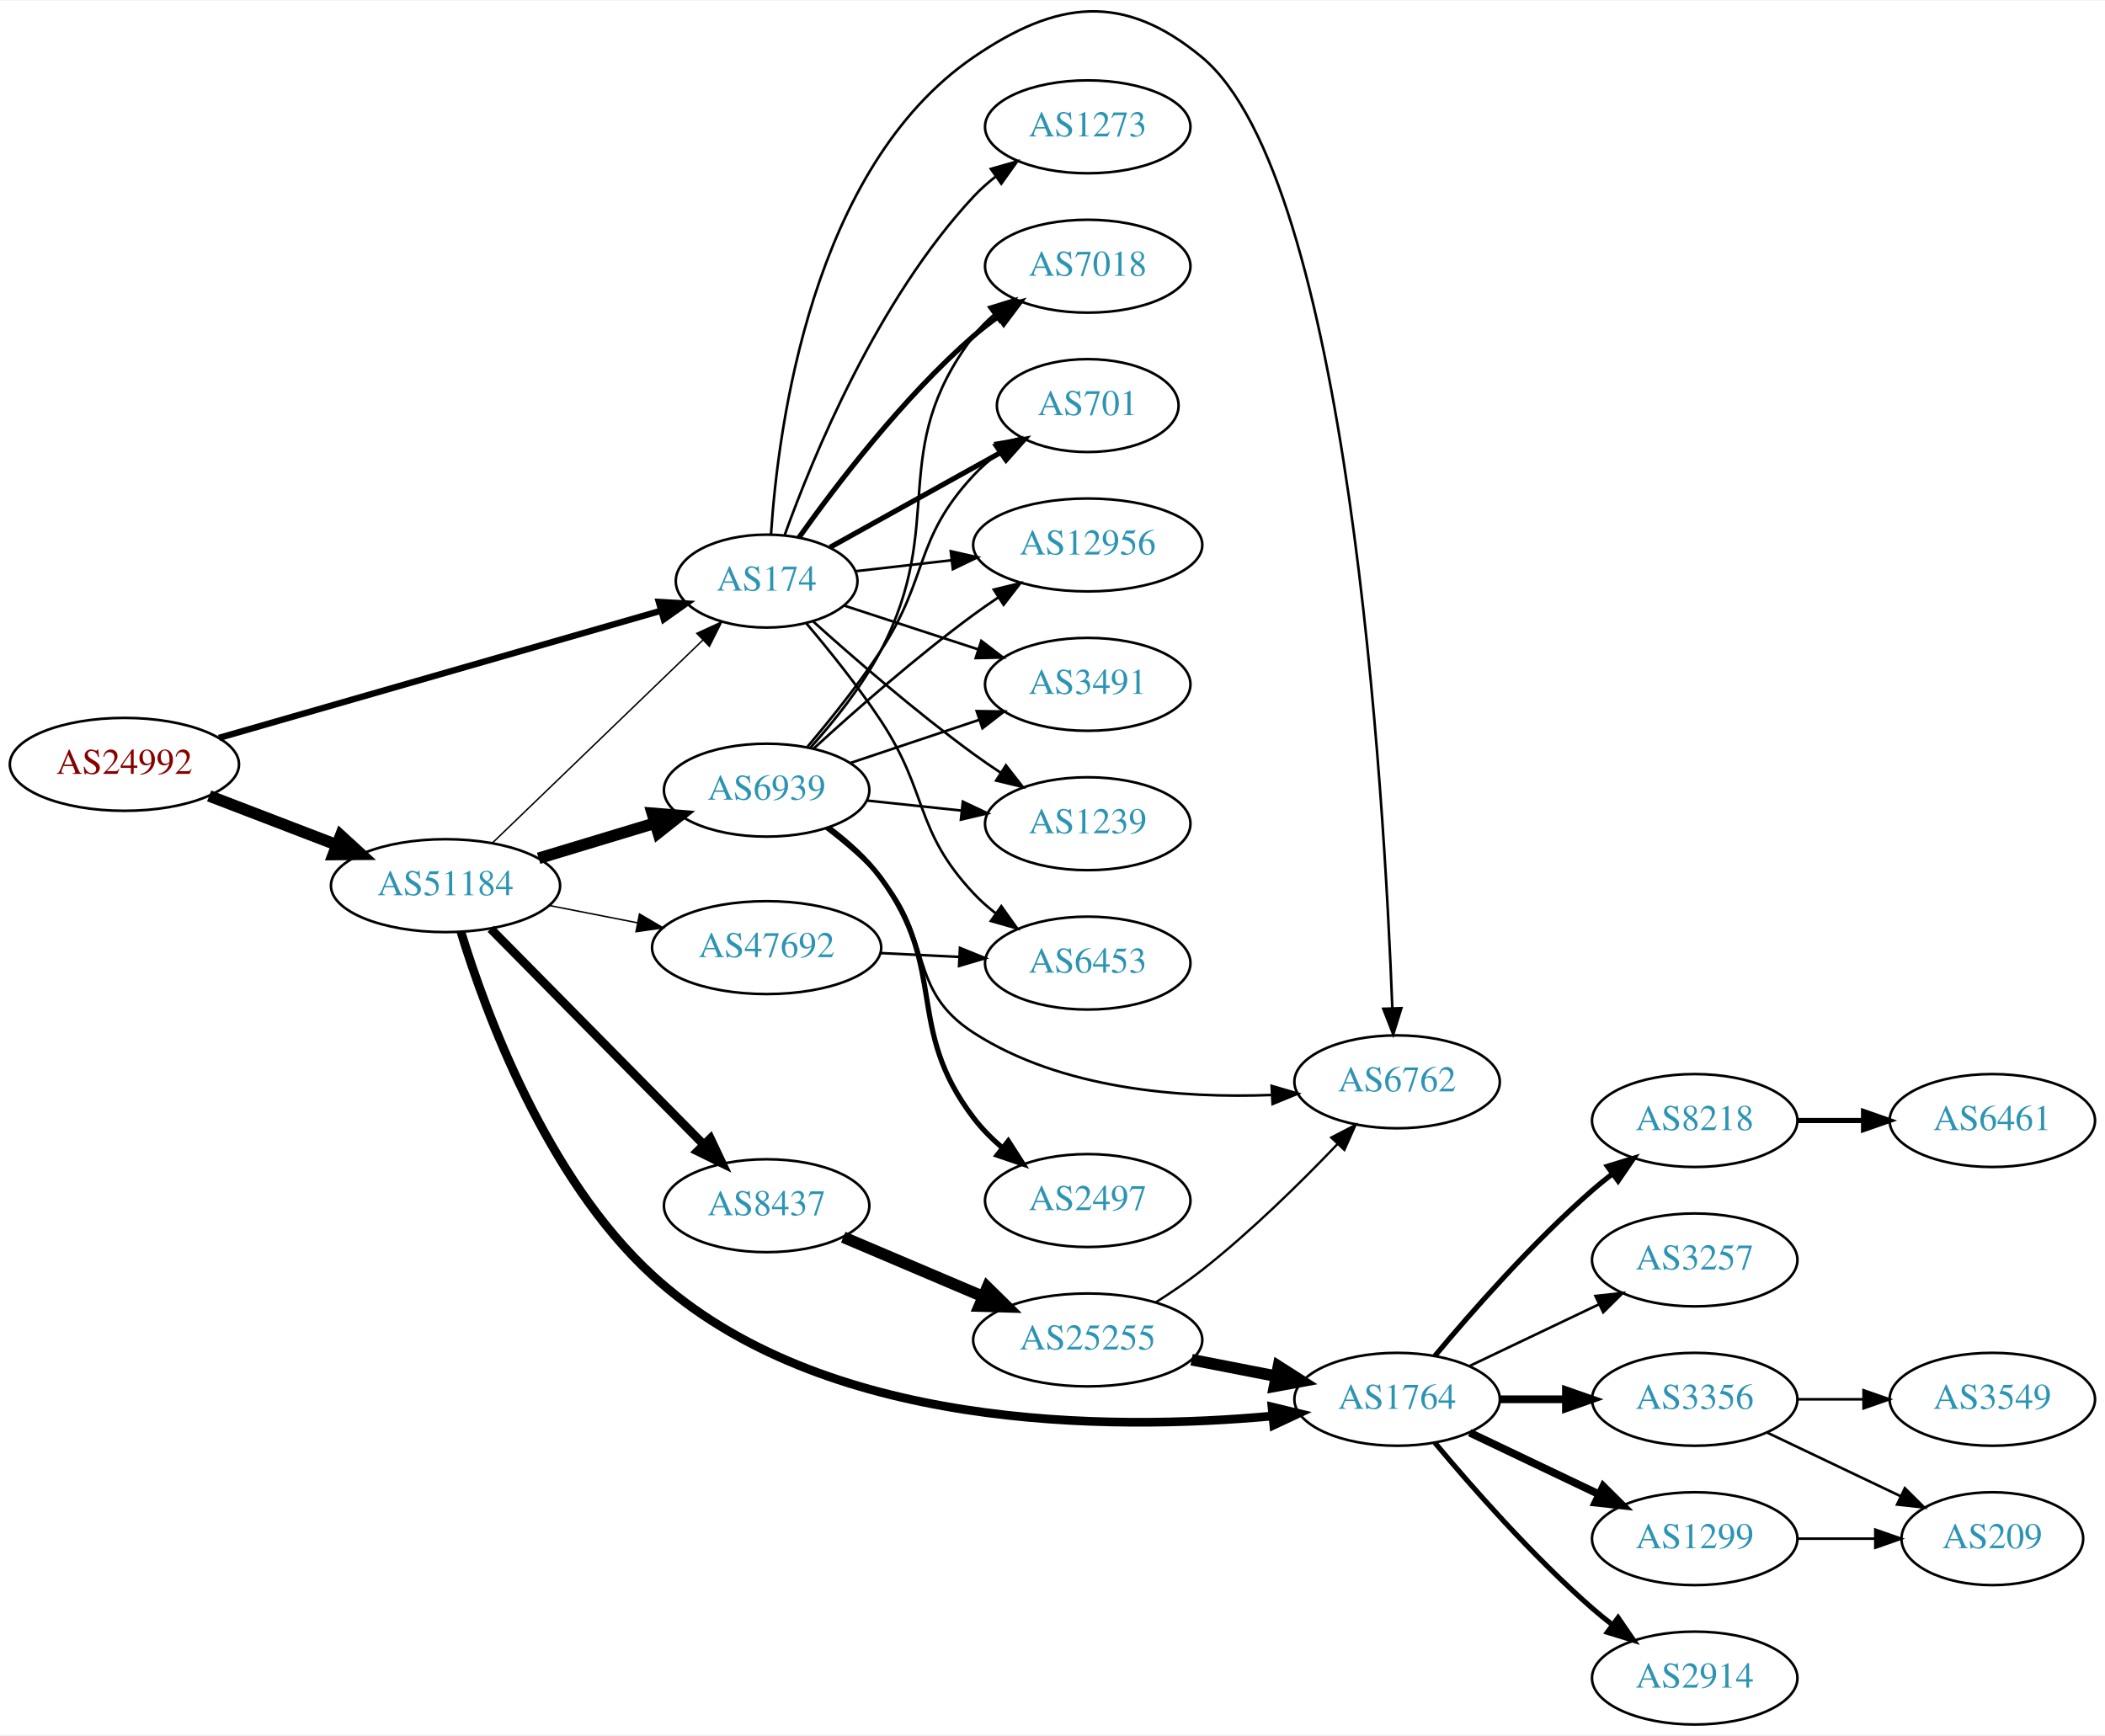
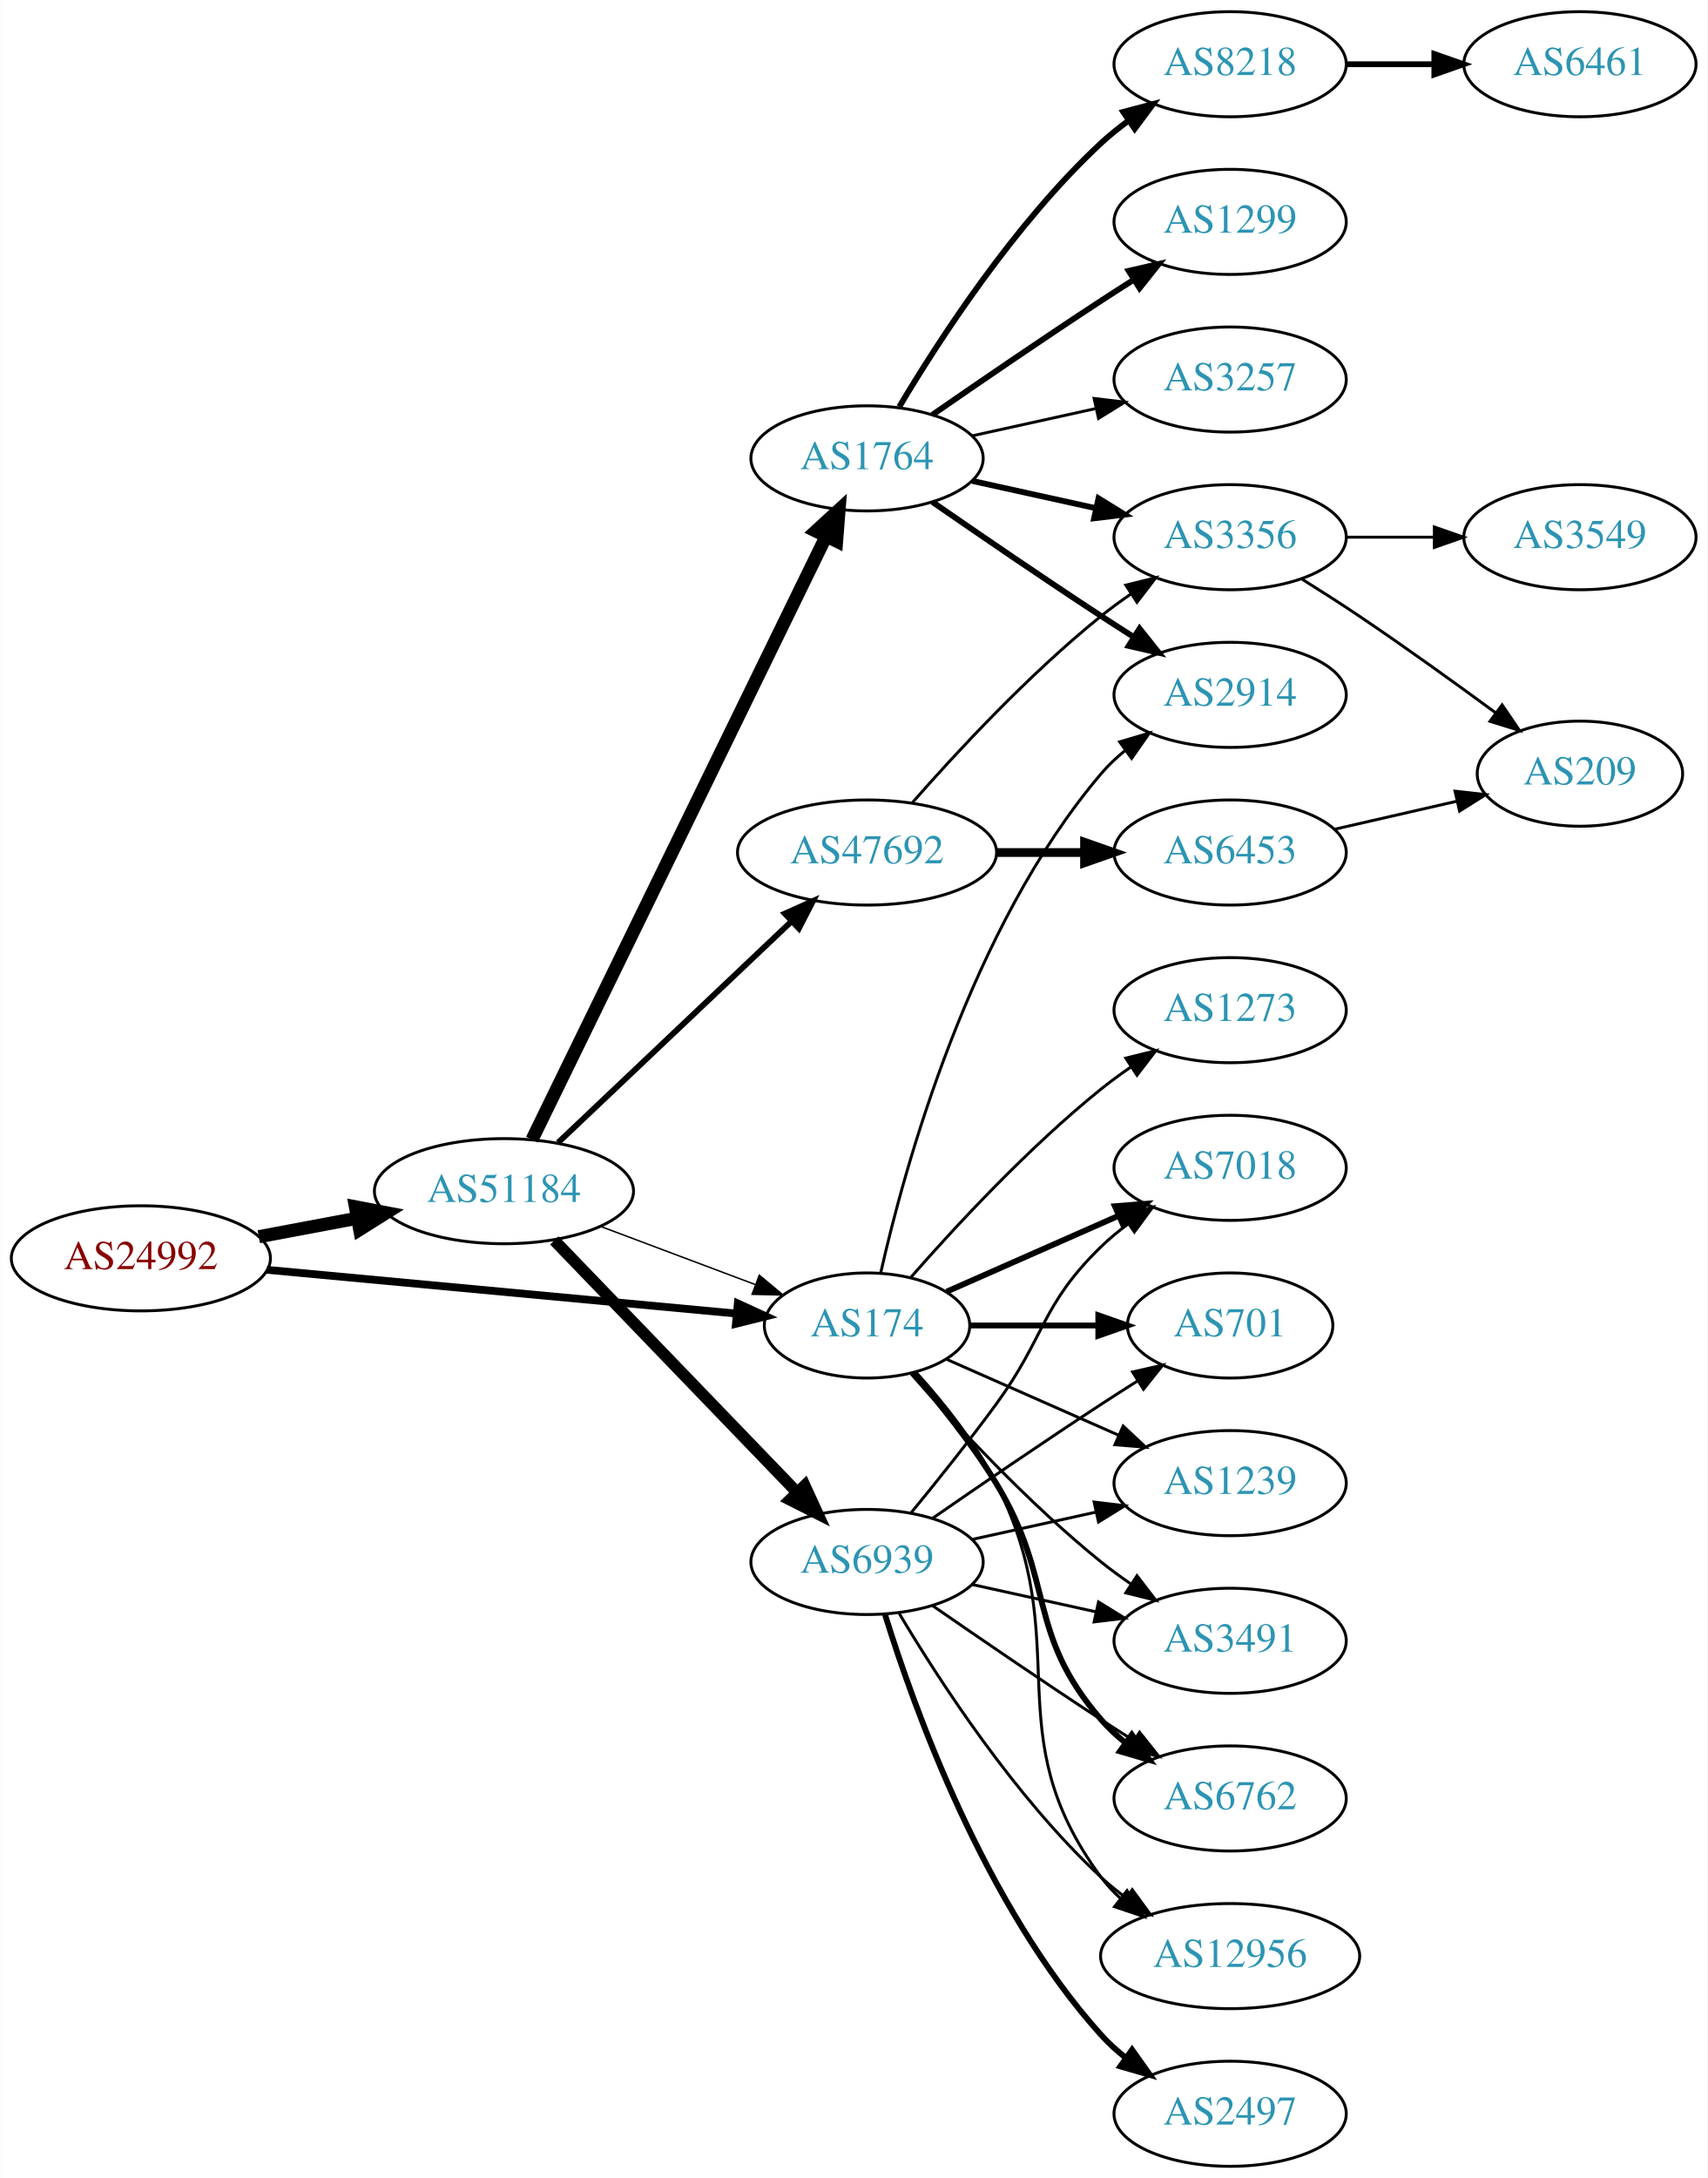
- <svg xmlns="http://www.w3.org/2000/svg" xmlns:xlink="http://www.w3.org/1999/xlink" width="815pt" height="672pt" viewBox="0.00 0.00 815.45 671.90">
-   <g id="graph0" class="graph" transform="scale(1 1) rotate(0) translate(4 667.899)">
-     <polygon fill="white" stroke="none" points="-4,4 -4,-667.899 811.448,-667.899 811.448,4 -4,4" />
+ <svg xmlns="http://www.w3.org/2000/svg" xmlns:xlink="http://www.w3.org/1999/xlink" width="585pt" height="746pt" viewBox="0.00 0.00 584.86 746.00">
+   <g id="graph0" class="graph" transform="scale(1 1) rotate(0) translate(4 742)">
+     <polygon fill="white" stroke="none" points="-4,4 -4,-742 580.862,-742 580.862,4 -4,4" />
    <g id="node1" class="node">
      <g id="a_node1">
        <a xlink:href="/asn/24992" xlink:title="AS24992 ~ DIC - Online Wolf &amp; Co. KG [AT]">
-           <ellipse fill="#ffffff" stroke="black" cx="44.196" cy="-372" rx="44.393" ry="18" />
-           <text text-anchor="middle" x="44.196" y="-368.3" font-family="Times,serif" font-size="14.00" fill="#880000">AS24992</text>
+           <ellipse fill="#ffffff" stroke="black" cx="44.196" cy="-311" rx="44.393" ry="18" />
+           <text text-anchor="middle" x="44.196" y="-307.3" font-family="Times,serif" font-size="14.00" fill="#880000">AS24992</text>
        </a>
      </g>
    </g>
    <g id="node2" class="node">
      <g id="a_node2">
        <a xlink:href="/asn/174" xlink:title="AS174 ~ Cogent Communications [US]">
-           <ellipse fill="#ffffff" stroke="black" cx="292.98" cy="-443" rx="35.194" ry="18" />
-           <text text-anchor="middle" x="292.98" y="-439.3" font-family="Times,serif" font-size="14.00" fill="#2c94b3">AS174</text>
+           <ellipse fill="#ffffff" stroke="black" cx="292.98" cy="-288" rx="35.194" ry="18" />
+           <text text-anchor="middle" x="292.98" y="-284.3" font-family="Times,serif" font-size="14.00" fill="#2c94b3">AS174</text>
        </a>
      </g>
    </g>
    <g id="edge1" class="edge">
-       <path fill="none" stroke="black" stroke-width="2.455" d="M80.817,-382.248C126.302,-395.334 204.778,-417.912 252.183,-431.55" />
-       <polygon fill="black" stroke="black" stroke-width="2.455" points="251.226,-434.917 261.804,-434.318 253.162,-428.19 251.226,-434.917" />
+       <path fill="none" stroke="black" stroke-width="2.659" d="M87.339,-307.072C132.168,-302.894 202.752,-296.316 248.197,-292.081" />
+       <polygon fill="black" stroke="black" stroke-width="2.659" points="248.703,-295.549 258.335,-291.136 248.053,-288.579 248.703,-295.549" />
    </g>
    <g id="node3" class="node">
      <g id="a_node3">
        <a xlink:href="/asn/51184" xlink:title="AS51184 ~ Fonira Telekom GmbH [AT]">
-           <ellipse fill="#ffffff" stroke="black" cx="168.588" cy="-325" rx="44.393" ry="18" />
-           <text text-anchor="middle" x="168.588" y="-321.3" font-family="Times,serif" font-size="14.00" fill="#2c94b3">AS51184</text>
+           <ellipse fill="#ffffff" stroke="black" cx="168.588" cy="-334" rx="44.393" ry="18" />
+           <text text-anchor="middle" x="168.588" y="-330.3" font-family="Times,serif" font-size="14.00" fill="#2c94b3">AS51184</text>
        </a>
      </g>
    </g>
    <g id="edge2" class="edge">
-       <path fill="none" stroke="black" stroke-width="4.5" d="M77.034,-359.774C92.049,-354.008 110.156,-347.055 126.219,-340.886" />
-       <polygon fill="black" stroke="black" stroke-width="4.5" points="127.986,-344.426 135.91,-337.165 125.163,-337.074 127.986,-344.426" />
+       <path fill="none" stroke="black" stroke-width="4.5" d="M84.595,-318.404C95.296,-320.415 107.019,-322.618 118.196,-324.718" />
+       <polygon fill="black" stroke="black" stroke-width="4.5" points="117.707,-328.633 128.263,-326.61 119.162,-320.893 117.707,-328.633" />
    </g>
    <g id="node4" class="node">
      <g id="a_node4">
-         <a xlink:href="/asn/701" xlink:title="AS701 ~ UUNET [US]">
-           <ellipse fill="#ffffff" stroke="black" cx="417.373" cy="-511" rx="35.194" ry="18" />
-           <text text-anchor="middle" x="417.373" y="-507.3" font-family="Times,serif" font-size="14.00" fill="#2c94b3">AS701</text>
+         <a xlink:href="/asn/6762" xlink:title="AS6762 ~ TELECOM ITALIA SPARKLE S.p.A. [IT]">
+           <ellipse fill="#ffffff" stroke="black" cx="417.373" cy="-126" rx="39.794" ry="18" />
+           <text text-anchor="middle" x="417.373" y="-122.3" font-family="Times,serif" font-size="14.00" fill="#2c94b3">AS6762</text>
        </a>
      </g>
    </g>
    <g id="edge3" class="edge">
-       <path fill="none" stroke="black" stroke-width="2" d="M317.579,-456.111C336.458,-466.6 363.132,-481.42 384.005,-493.017" />
-       <polygon fill="black" stroke="black" stroke-width="2" points="382.405,-496.132 392.847,-497.929 385.805,-490.013 382.405,-496.132" />
+       <path fill="none" stroke="black" stroke-width="2" d="M308.77,-271.795C317.714,-261.473 328.941,-247.539 337.176,-234 357.649,-200.342 347.342,-182.742 373.176,-153 375.641,-150.162 378.478,-147.523 381.496,-145.094" />
+       <polygon fill="black" stroke="black" stroke-width="2" points="383.682,-147.833 389.774,-139.164 379.606,-142.142 383.682,-147.833" />
    </g>
    <g id="node5" class="node">
      <g id="a_node5">
-         <a xlink:href="/asn/6762" xlink:title="AS6762 ~ TELECOM ITALIA SPARKLE S.p.A. [IT]">
-           <ellipse fill="#ffffff" stroke="black" cx="537.215" cy="-249" rx="39.794" ry="18" />
-           <text text-anchor="middle" x="537.215" y="-245.3" font-family="Times,serif" font-size="14.00" fill="#2c94b3">AS6762</text>
+         <a xlink:href="/asn/12956" xlink:title="AS12956 ~ TELXIUS [ES]">
+           <ellipse fill="#ffffff" stroke="black" cx="417.373" cy="-72" rx="44.393" ry="18" />
+           <text text-anchor="middle" x="417.373" y="-68.3" font-family="Times,serif" font-size="14.00" fill="#2c94b3">AS12956</text>
        </a>
      </g>
    </g>
    <g id="edge4" class="edge">
-       <path fill="none" stroke="black" d="M294.683,-461.144C297.378,-502.424 310.394,-603.102 373.176,-646 405.613,-668.163 431.332,-671.081 461.569,-646 518.393,-598.864 532.24,-360.722 535.365,-277.644" />
-       <polygon fill="black" stroke="black" points="538.871,-277.539 535.724,-267.423 531.875,-277.293 538.871,-277.539" />
+       <path fill="none" stroke="black" d="M309.959,-271.757C319.112,-261.639 330.141,-247.931 337.176,-234 365.169,-178.571 336.273,-148.941 373.176,-99 375.121,-96.368 377.406,-93.933 379.892,-91.693" />
+       <polygon fill="black" stroke="black" points="382.053,-94.446 387.815,-85.555 377.766,-88.913 382.053,-94.446" />
    </g>
    <g id="node6" class="node">
      <g id="a_node6">
-         <a xlink:href="/asn/1239" xlink:title="AS1239 ~ Sprint [US]">
-           <ellipse fill="#ffffff" stroke="black" cx="417.373" cy="-349" rx="39.794" ry="18" />
-           <text text-anchor="middle" x="417.373" y="-345.3" font-family="Times,serif" font-size="14.00" fill="#2c94b3">AS1239</text>
+         <a xlink:href="/asn/7018" xlink:title="AS7018 ~ AT&amp;T Services, Inc. [US]">
+           <ellipse fill="#ffffff" stroke="black" cx="417.373" cy="-342" rx="39.794" ry="18" />
+           <text text-anchor="middle" x="417.373" y="-338.3" font-family="Times,serif" font-size="14.00" fill="#2c94b3">AS7018</text>
        </a>
      </g>
    </g>
    <g id="edge5" class="edge">
-       <path fill="none" stroke="black" d="M311.009,-427.353C326.664,-413.274 350.773,-392.349 373.176,-376 376.552,-373.537 380.153,-371.063 383.781,-368.667" />
-       <polygon fill="black" stroke="black" points="385.681,-371.606 392.203,-363.256 381.898,-365.716 385.681,-371.606" />
+       <path fill="none" stroke="black" stroke-width="2" d="M320.237,-299.584C337.422,-307.167 360.135,-317.188 379.17,-325.586" />
+       <polygon fill="black" stroke="black" stroke-width="2" points="377.896,-328.849 388.458,-329.684 380.721,-322.445 377.896,-328.849" />
    </g>
    <g id="node7" class="node">
      <g id="a_node7">
-         <a xlink:href="/asn/7018" xlink:title="AS7018 ~ AT&amp;T Services, Inc. [US]">
-           <ellipse fill="#ffffff" stroke="black" cx="417.373" cy="-565" rx="39.794" ry="18" />
-           <text text-anchor="middle" x="417.373" y="-561.3" font-family="Times,serif" font-size="14.00" fill="#2c94b3">AS7018</text>
+         <a xlink:href="/asn/701" xlink:title="AS701 ~ UUNET [US]">
+           <ellipse fill="#ffffff" stroke="black" cx="417.373" cy="-288" rx="35.194" ry="18" />
+           <text text-anchor="middle" x="417.373" y="-284.3" font-family="Times,serif" font-size="14.00" fill="#2c94b3">AS701</text>
        </a>
      </g>
    </g>
    <g id="edge6" class="edge">
-       <path fill="none" stroke="black" stroke-width="2" d="M305.475,-459.837C319.77,-479.986 345.667,-514.006 373.176,-538 376.165,-540.607 379.432,-543.129 382.789,-545.516" />
-       <polygon fill="black" stroke="black" stroke-width="2" points="380.948,-548.496 391.207,-551.142 384.838,-542.676 380.948,-548.496" />
+       <path fill="none" stroke="black" stroke-width="2" d="M328.399,-288C341.94,-288 357.66,-288 372.034,-288" />
+       <polygon fill="black" stroke="black" stroke-width="2" points="372.212,-291.5 382.212,-288 372.212,-284.5 372.212,-291.5" />
    </g>
    <g id="node8" class="node">
      <g id="a_node8">
-         <a xlink:href="/asn/12956" xlink:title="AS12956 ~ TELXIUS [ES]">
-           <ellipse fill="#ffffff" stroke="black" cx="417.373" cy="-457" rx="44.393" ry="18" />
-           <text text-anchor="middle" x="417.373" y="-453.3" font-family="Times,serif" font-size="14.00" fill="#2c94b3">AS12956</text>
+         <a xlink:href="/asn/1239" xlink:title="AS1239 ~ Sprint [US]">
+           <ellipse fill="#ffffff" stroke="black" cx="417.373" cy="-234" rx="39.794" ry="18" />
+           <text text-anchor="middle" x="417.373" y="-230.3" font-family="Times,serif" font-size="14.00" fill="#2c94b3">AS1239</text>
        </a>
      </g>
    </g>
    <g id="edge7" class="edge">
-       <path fill="none" stroke="black" d="M327.425,-446.826C338.929,-448.142 352.094,-449.647 364.705,-451.09" />
-       <polygon fill="black" stroke="black" points="364.326,-454.569 374.659,-452.228 365.121,-447.615 364.326,-454.569" />
+       <path fill="none" stroke="black" d="M320.237,-276.416C337.422,-268.833 360.135,-258.812 379.17,-250.414" />
+       <polygon fill="black" stroke="black" points="380.721,-253.555 388.458,-246.316 377.896,-247.151 380.721,-253.555" />
    </g>
    <g id="node9" class="node">
      <g id="a_node9">
-         <a xlink:href="/asn/3491" xlink:title="AS3491 ~ PCCW Global, Inc. [US]">
-           <ellipse fill="#ffffff" stroke="black" cx="417.373" cy="-403" rx="39.794" ry="18" />
-           <text text-anchor="middle" x="417.373" y="-399.3" font-family="Times,serif" font-size="14.00" fill="#2c94b3">AS3491</text>
+         <a xlink:href="/asn/2914" xlink:title="AS2914 ~ NTT America, Inc. [US]">
+           <ellipse fill="#ffffff" stroke="black" cx="417.373" cy="-504" rx="39.794" ry="18" />
+           <text text-anchor="middle" x="417.373" y="-500.3" font-family="Times,serif" font-size="14.00" fill="#2c94b3">AS2914</text>
        </a>
      </g>
    </g>
    <g id="edge8" class="edge">
-       <path fill="none" stroke="black" d="M322.986,-433.521C338.468,-428.461 357.793,-422.145 374.84,-416.574" />
-       <polygon fill="black" stroke="black" points="376.149,-419.828 384.567,-413.395 373.975,-413.174 376.149,-419.828" />
+       <path fill="none" stroke="black" d="M297.674,-306.075C305.814,-342.148 328.247,-424.14 373.176,-477 375.611,-479.864 378.427,-482.521 381.432,-484.961" />
+       <polygon fill="black" stroke="black" points="379.531,-487.905 389.692,-490.906 383.62,-482.224 379.531,-487.905" />
    </g>
    <g id="node10" class="node">
      <g id="a_node10">
-         <a xlink:href="/asn/1273" xlink:title="AS1273 ~ Vodafone Group PLC [EU]">
-           <ellipse fill="#ffffff" stroke="black" cx="417.373" cy="-619" rx="39.794" ry="18" />
-           <text text-anchor="middle" x="417.373" y="-615.3" font-family="Times,serif" font-size="14.00" fill="#2c94b3">AS1273</text>
+         <a xlink:href="/asn/3491" xlink:title="AS3491 ~ PCCW Global, Inc. [US]">
+           <ellipse fill="#ffffff" stroke="black" cx="417.373" cy="-180" rx="39.794" ry="18" />
+           <text text-anchor="middle" x="417.373" y="-176.3" font-family="Times,serif" font-size="14.00" fill="#2c94b3">AS3491</text>
        </a>
      </g>
    </g>
    <g id="edge9" class="edge">
-       <path fill="none" stroke="black" d="M299.998,-460.905C310.782,-490.896 335.821,-551.93 373.176,-592 375.739,-594.749 378.642,-597.33 381.701,-599.722" />
-       <polygon fill="black" stroke="black" points="379.847,-602.697 390.036,-605.6 383.881,-596.977 379.847,-602.697" />
+       <path fill="none" stroke="black" d="M307.854,-271.655C322.924,-254.441 348.202,-227.099 373.176,-207 376.432,-204.38 379.957,-201.808 383.542,-199.354" />
+       <polygon fill="black" stroke="black" points="385.46,-202.281 391.914,-193.879 381.629,-196.423 385.46,-202.281" />
    </g>
    <g id="node11" class="node">
      <g id="a_node11">
-         <a xlink:href="/asn/6453" xlink:title="AS6453 ~ TATA COMMUNICATIONS (AMERICA) INC [US]">
-           <ellipse fill="#ffffff" stroke="black" cx="417.373" cy="-295" rx="39.794" ry="18" />
-           <text text-anchor="middle" x="417.373" y="-291.3" font-family="Times,serif" font-size="14.00" fill="#2c94b3">AS6453</text>
+         <a xlink:href="/asn/1273" xlink:title="AS1273 ~ Vodafone Group PLC [EU]">
+           <ellipse fill="#ffffff" stroke="black" cx="417.373" cy="-396" rx="39.794" ry="18" />
+           <text text-anchor="middle" x="417.373" y="-392.3" font-family="Times,serif" font-size="14.00" fill="#2c94b3">AS1273</text>
        </a>
      </g>
    </g>
    <g id="edge10" class="edge">
-       <path fill="none" stroke="black" d="M308.418,-426.571C317.229,-416.166 328.441,-402.222 337.176,-389 355.811,-360.796 350.07,-346.674 373.176,-322 375.746,-319.257 378.652,-316.68 381.714,-314.29" />
-       <polygon fill="black" stroke="black" points="383.893,-317.036 390.052,-308.415 379.862,-311.313 383.893,-317.036" />
-     </g>
-     <g id="edge13" class="edge">
-       <path fill="none" stroke="black" stroke-width="0.562" d="M186.864,-341.656C208.151,-362.179 244.421,-397.147 268.294,-420.163" />
-       <polygon fill="black" stroke="black" stroke-width="0.562" points="265.946,-422.762 275.574,-427.183 270.804,-417.722 265.946,-422.762" />
+       <path fill="none" stroke="black" d="M307.854,-304.345C322.924,-321.559 348.202,-348.901 373.176,-369 376.432,-371.62 379.957,-374.192 383.542,-376.646" />
+       <polygon fill="black" stroke="black" points="381.629,-379.577 391.914,-382.121 385.46,-373.719 381.629,-379.577" />
+     </g>
+     <g id="edge14" class="edge">
+       <path fill="none" stroke="black" stroke-width="0.5" d="M201.745,-321.914C217.968,-315.817 237.734,-308.388 254.627,-302.039" />
+       <polygon fill="black" stroke="black" stroke-width="0.5" points="256.064,-305.238 264.193,-298.444 253.601,-298.685 256.064,-305.238" />
    </g>
    <g id="node12" class="node">
      <g id="a_node12">
-         <a xlink:href="/asn/47692" xlink:title="AS47692 ~ Nessus GmbH [AT]">
-           <ellipse fill="#ffffff" stroke="black" cx="292.98" cy="-301" rx="44.393" ry="18" />
-           <text text-anchor="middle" x="292.98" y="-297.3" font-family="Times,serif" font-size="14.00" fill="#2c94b3">AS47692</text>
+         <a xlink:href="/asn/1764" xlink:title="AS1764 ~ NEXTLAYER-AS [AT]">
+           <ellipse fill="#ffffff" stroke="black" cx="292.98" cy="-585" rx="39.794" ry="18" />
+           <text text-anchor="middle" x="292.98" y="-581.3" font-family="Times,serif" font-size="14.00" fill="#2c94b3">AS1764</text>
        </a>
      </g>
    </g>
    <g id="edge11" class="edge">
-       <path fill="none" stroke="black" stroke-width="0.562" d="M208.65,-317.34C219.58,-315.197 231.599,-312.84 243.024,-310.6" />
-       <polygon fill="black" stroke="black" stroke-width="0.562" points="243.73,-314.028 252.87,-308.669 242.383,-307.159 243.73,-314.028" />
+       <path fill="none" stroke="black" stroke-width="4.5" d="M178.195,-351.65C199.306,-394.945 253.764,-506.626 278.905,-558.185" />
+       <polygon fill="black" stroke="black" stroke-width="4.5" points="275.461,-560.107 283.384,-567.37 282.54,-556.656 275.461,-560.107" />
    </g>
    <g id="node13" class="node">
      <g id="a_node13">
-         <a xlink:href="/asn/1764" xlink:title="AS1764 ~ NEXTLAYER-AS [AT]">
-           <ellipse fill="#ffffff" stroke="black" cx="537.215" cy="-126" rx="39.794" ry="18" />
-           <text text-anchor="middle" x="537.215" y="-122.3" font-family="Times,serif" font-size="14.00" fill="#2c94b3">AS1764</text>
+         <a xlink:href="/asn/6939" xlink:title="AS6939 ~ Hurricane Electric LLC [US]">
+           <ellipse fill="#ffffff" stroke="black" cx="292.98" cy="-207" rx="39.794" ry="18" />
+           <text text-anchor="middle" x="292.98" y="-203.3" font-family="Times,serif" font-size="14.00" fill="#2c94b3">AS6939</text>
        </a>
      </g>
    </g>
    <g id="edge12" class="edge">
-       <path fill="none" stroke="black" stroke-width="3.375" d="M174.547,-307.153C184.028,-276.091 207.539,-211.802 248.784,-174 314.499,-113.772 425.909,-113.711 488.987,-119.526" />
-       <polygon fill="black" stroke="black" stroke-width="3.375" points="488.756,-123.02 499.057,-120.543 489.459,-116.056 488.756,-123.02" />
+       <path fill="none" stroke="black" stroke-width="4" d="M185.841,-317.135C207.173,-295 244.745,-256.014 268.987,-230.859" />
+       <polygon fill="black" stroke="black" stroke-width="4" points="271.63,-233.16 276.049,-223.531 266.59,-228.303 271.63,-233.16" />
    </g>
    <g id="node14" class="node">
      <g id="a_node14">
-         <a xlink:href="/asn/6939" xlink:title="AS6939 ~ Hurricane Electric LLC [US]">
-           <ellipse fill="#ffffff" stroke="black" cx="292.98" cy="-362" rx="39.794" ry="18" />
-           <text text-anchor="middle" x="292.98" y="-358.3" font-family="Times,serif" font-size="14.00" fill="#2c94b3">AS6939</text>
-         </a>
-       </g>
-     </g>
-     <g id="edge14" class="edge">
-       <path fill="none" stroke="black" stroke-width="4.5" d="M204.661,-335.603C218.665,-339.836 234.916,-344.749 249.574,-349.18" />
-       <polygon fill="black" stroke="black" stroke-width="4.5" points="248.709,-353.032 259.42,-352.157 250.987,-345.494 248.709,-353.032" />
+         <a xlink:href="/asn/47692" xlink:title="AS47692 ~ Nessus GmbH [AT]">
+           <ellipse fill="#ffffff" stroke="black" cx="292.98" cy="-450" rx="44.393" ry="18" />
+           <text text-anchor="middle" x="292.98" y="-446.3" font-family="Times,serif" font-size="14.00" fill="#2c94b3">AS47692</text>
+         </a>
+       </g>
+     </g>
+     <g id="edge13" class="edge">
+       <path fill="none" stroke="black" stroke-width="2" d="M187.124,-350.62C208.119,-370.518 243.419,-403.974 267.195,-426.509" />
+       <polygon fill="black" stroke="black" stroke-width="2" points="264.811,-429.072 274.477,-433.411 269.627,-423.992 264.811,-429.072" />
+     </g>
+     <g id="edge15" class="edge">
+       <path fill="none" stroke="black" stroke-width="2" d="M315.337,-570.099C331.188,-559.123 353.391,-543.921 373.176,-531 376.758,-528.661 380.529,-526.241 384.289,-523.856" />
+       <polygon fill="black" stroke="black" stroke-width="2" points="386.352,-526.693 392.95,-518.404 382.623,-520.769 386.352,-526.693" />
    </g>
    <g id="node15" class="node">
      <g id="a_node15">
-         <a xlink:href="/asn/8437" xlink:title="AS8437 ~ Hutchison Drei Austria GmbH [AT]">
-           <ellipse fill="#ffffff" stroke="black" cx="292.98" cy="-201" rx="39.794" ry="18" />
-           <text text-anchor="middle" x="292.98" y="-197.3" font-family="Times,serif" font-size="14.00" fill="#2c94b3">AS8437</text>
-         </a>
-       </g>
-     </g>
-     <g id="edge15" class="edge">
-       <path fill="none" stroke="black" stroke-width="3.375" d="M186.095,-308.277C207.382,-286.709 244.534,-249.07 268.688,-224.598" />
-       <polygon fill="black" stroke="black" stroke-width="3.375" points="271.202,-227.034 275.736,-217.458 266.22,-222.117 271.202,-227.034" />
+         <a xlink:href="/asn/1299" xlink:title="AS1299 ~ Telia Carrier [EU]">
+           <ellipse fill="#ffffff" stroke="black" cx="417.373" cy="-666" rx="39.794" ry="18" />
+           <text text-anchor="middle" x="417.373" y="-662.3" font-family="Times,serif" font-size="14.00" fill="#2c94b3">AS1299</text>
+         </a>
+       </g>
    </g>
    <g id="edge16" class="edge">
-       <path fill="none" stroke="black" d="M337.131,-298.885C346.939,-298.404 357.425,-297.89 367.453,-297.398" />
-       <polygon fill="black" stroke="black" points="367.872,-300.882 377.689,-296.896 367.53,-293.89 367.872,-300.882" />
+       <path fill="none" stroke="black" stroke-width="2" d="M315.337,-599.901C331.188,-610.877 353.391,-626.079 373.176,-639 376.758,-641.339 380.529,-643.759 384.289,-646.144" />
+       <polygon fill="black" stroke="black" stroke-width="2" points="382.623,-649.231 392.95,-651.596 386.352,-643.307 382.623,-649.231" />
    </g>
    <g id="node16" class="node">
      <g id="a_node16">
-         <a xlink:href="/asn/8218" xlink:title="AS8218 ~ legacy Neotelecoms [FR]">
-           <ellipse fill="#ffffff" stroke="black" cx="652.508" cy="-234" rx="39.794" ry="18" />
-           <text text-anchor="middle" x="652.508" y="-230.3" font-family="Times,serif" font-size="14.00" fill="#2c94b3">AS8218</text>
+         <a xlink:href="/asn/3356" xlink:title="AS3356 ~ Level 3 Parent, LLC [US]">
+           <ellipse fill="#ffffff" stroke="black" cx="417.373" cy="-558" rx="39.794" ry="18" />
+           <text text-anchor="middle" x="417.373" y="-554.3" font-family="Times,serif" font-size="14.00" fill="#2c94b3">AS3356</text>
        </a>
      </g>
    </g>
    <g id="edge17" class="edge">
-       <path fill="none" stroke="black" stroke-width="2" d="M551.845,-142.817C566.128,-159.929 589.674,-186.745 612.862,-207 615.327,-209.154 617.966,-211.294 620.663,-213.372" />
-       <polygon fill="black" stroke="black" stroke-width="2" points="618.688,-216.264 628.817,-219.37 622.836,-210.625 618.688,-216.264" />
+       <path fill="none" stroke="black" stroke-width="2" d="M329.053,-577.263C342.24,-574.354 357.42,-571.005 371.386,-567.924" />
+       <polygon fill="black" stroke="black" stroke-width="2" points="372.284,-571.31 381.295,-565.738 370.776,-564.475 372.284,-571.31" />
    </g>
    <g id="node17" class="node">
      <g id="a_node17">
-         <a xlink:href="/asn/3257" xlink:title="AS3257 ~ GTT [DE]">
-           <ellipse fill="#ffffff" stroke="black" cx="652.508" cy="-180" rx="39.794" ry="18" />
-           <text text-anchor="middle" x="652.508" y="-176.3" font-family="Times,serif" font-size="14.00" fill="#2c94b3">AS3257</text>
+         <a xlink:href="/asn/8218" xlink:title="AS8218 ~ legacy Neotelecoms [FR]">
+           <ellipse fill="#ffffff" stroke="black" cx="417.373" cy="-720" rx="39.794" ry="18" />
+           <text text-anchor="middle" x="417.373" y="-716.3" font-family="Times,serif" font-size="14.00" fill="#2c94b3">AS8218</text>
        </a>
      </g>
    </g>
    <g id="edge18" class="edge">
-       <path fill="none" stroke="black" d="M565.352,-138.934C580.346,-146.081 599.167,-155.052 615.39,-162.785" />
-       <polygon fill="black" stroke="black" points="614.06,-166.028 624.593,-167.171 617.072,-159.709 614.06,-166.028" />
+       <path fill="none" stroke="black" stroke-width="2" d="M304.026,-602.671C317.597,-625.472 343.529,-665.472 373.176,-693 376.083,-695.699 379.296,-698.28 382.62,-700.703" />
+       <polygon fill="black" stroke="black" stroke-width="2" points="380.755,-703.667 390.998,-706.375 384.679,-697.87 380.755,-703.667" />
    </g>
    <g id="node18" class="node">
      <g id="a_node18">
-         <a xlink:href="/asn/3356" xlink:title="AS3356 ~ Level 3 Parent, LLC [US]">
-           <ellipse fill="#ffffff" stroke="black" cx="652.508" cy="-126" rx="39.794" ry="18" />
-           <text text-anchor="middle" x="652.508" y="-122.3" font-family="Times,serif" font-size="14.00" fill="#2c94b3">AS3356</text>
+         <a xlink:href="/asn/3257" xlink:title="AS3257 ~ GTT [DE]">
+           <ellipse fill="#ffffff" stroke="black" cx="417.373" cy="-612" rx="39.794" ry="18" />
+           <text text-anchor="middle" x="417.373" y="-608.3" font-family="Times,serif" font-size="14.00" fill="#2c94b3">AS3257</text>
        </a>
      </g>
    </g>
    <g id="edge19" class="edge">
-       <path fill="none" stroke="black" stroke-width="3" d="M576.887,-126C585.09,-126 593.854,-126 602.386,-126" />
-       <polygon fill="black" stroke="black" stroke-width="3" points="602.626,-129.5 612.626,-126 602.626,-122.5 602.626,-129.5" />
+       <path fill="none" stroke="black" d="M329.053,-592.737C342.24,-595.646 357.42,-598.995 371.386,-602.076" />
+       <polygon fill="black" stroke="black" points="370.776,-605.525 381.295,-604.262 372.284,-598.69 370.776,-605.525" />
+     </g>
+     <g id="edge23" class="edge">
+       <path fill="none" stroke="black" d="M315.337,-192.099C331.188,-181.123 353.391,-165.921 373.176,-153 376.758,-150.661 380.529,-148.241 384.289,-145.856" />
+       <polygon fill="black" stroke="black" points="386.352,-148.693 392.95,-140.404 382.623,-142.769 386.352,-148.693" />
+     </g>
+     <g id="edge24" class="edge">
+       <path fill="none" stroke="black" d="M304.026,-189.329C317.597,-166.528 343.529,-126.528 373.176,-99 375.783,-96.58 378.637,-94.254 381.595,-92.052" />
+       <polygon fill="black" stroke="black" points="383.843,-94.754 390.095,-86.2 379.873,-88.988 383.843,-94.754" />
+     </g>
+     <g id="edge28" class="edge">
+       <path fill="none" stroke="black" d="M307.983,-223.731C316.631,-234.25 327.823,-248.208 337.176,-261 354.201,-284.284 352.483,-294.906 373.176,-315 376.022,-317.763 379.195,-320.386 382.496,-322.834" />
+       <polygon fill="black" stroke="black" points="380.612,-325.786 390.843,-328.538 384.561,-320.006 380.612,-325.786" />
+     </g>
+     <g id="edge25" class="edge">
+       <path fill="none" stroke="black" d="M315.337,-221.901C331.188,-232.877 353.391,-248.079 373.176,-261 377.221,-263.642 381.507,-266.385 385.746,-269.067" />
+       <polygon fill="black" stroke="black" points="383.96,-272.079 394.29,-274.432 387.683,-266.15 383.96,-272.079" />
+     </g>
+     <g id="edge29" class="edge">
+       <path fill="none" stroke="black" d="M329.053,-214.737C342.24,-217.646 357.42,-220.995 371.386,-224.076" />
+       <polygon fill="black" stroke="black" points="370.776,-227.525 381.295,-226.262 372.284,-220.69 370.776,-227.525" />
+     </g>
+     <g id="edge27" class="edge">
+       <path fill="none" stroke="black" d="M329.053,-199.263C342.24,-196.354 357.42,-193.005 371.386,-189.924" />
+       <polygon fill="black" stroke="black" points="372.284,-193.31 381.295,-187.738 370.776,-186.475 372.284,-193.31" />
+     </g>
+     <g id="node22" class="node">
+       <g id="a_node22">
+         <a xlink:href="/asn/2497" xlink:title="AS2497 ~ Internet Initiative Japan Inc. [JP]">
+           <ellipse fill="#ffffff" stroke="black" cx="417.373" cy="-18" rx="39.794" ry="18" />
+           <text text-anchor="middle" x="417.373" y="-14.3" font-family="Times,serif" font-size="14.00" fill="#2c94b3">AS2497</text>
+         </a>
+       </g>
+     </g>
+     <g id="edge26" class="edge">
+       <path fill="none" stroke="black" stroke-width="2" d="M299.118,-189.06C309.021,-157.021 333.359,-89.188 373.176,-45 375.693,-42.208 378.564,-39.599 381.603,-37.188" />
+       <polygon fill="black" stroke="black" stroke-width="2" points="383.786,-39.931 389.911,-31.285 379.732,-34.224 383.786,-39.931" />
+     </g>
+     <g id="edge31" class="edge">
+       <path fill="none" stroke="black" d="M308.413,-466.983C323.544,-484.229 348.509,-511.148 373.176,-531 376.432,-533.62 379.957,-536.192 383.542,-538.646" />
+       <polygon fill="black" stroke="black" points="381.629,-541.577 391.914,-544.121 385.46,-535.719 381.629,-541.577" />
+     </g>
+     <g id="node23" class="node">
+       <g id="a_node23">
+         <a xlink:href="/asn/6453" xlink:title="AS6453 ~ TATA COMMUNICATIONS (AMERICA) INC [US]">
+           <ellipse fill="#ffffff" stroke="black" cx="417.373" cy="-450" rx="39.794" ry="18" />
+           <text text-anchor="middle" x="417.373" y="-446.3" font-family="Times,serif" font-size="14.00" fill="#2c94b3">AS6453</text>
+         </a>
+       </g>
+     </g>
+     <g id="edge30" class="edge">
+       <path fill="none" stroke="black" stroke-width="3" d="M337.476,-450C347.165,-450 357.502,-450 367.394,-450" />
+       <polygon fill="black" stroke="black" stroke-width="3" points="367.497,-453.5 377.497,-450 367.497,-446.5 367.497,-453.5" />
    </g>
    <g id="node19" class="node">
      <g id="a_node19">
-         <a xlink:href="/asn/2914" xlink:title="AS2914 ~ NTT America, Inc. [US]">
-           <ellipse fill="#ffffff" stroke="black" cx="652.508" cy="-18" rx="39.794" ry="18" />
-           <text text-anchor="middle" x="652.508" y="-14.3" font-family="Times,serif" font-size="14.00" fill="#2c94b3">AS2914</text>
+         <a xlink:href="/asn/3549" xlink:title="AS3549 ~ Level 3 Parent, LLC [US]">
+           <ellipse fill="#ffffff" stroke="black" cx="537.215" cy="-558" rx="39.794" ry="18" />
+           <text text-anchor="middle" x="537.215" y="-554.3" font-family="Times,serif" font-size="14.00" fill="#2c94b3">AS3549</text>
        </a>
      </g>
    </g>
    <g id="edge20" class="edge">
-       <path fill="none" stroke="black" stroke-width="2" d="M551.845,-109.183C566.128,-92.071 589.674,-65.255 612.862,-45 615.327,-42.846 617.966,-40.706 620.663,-38.628" />
-       <polygon fill="black" stroke="black" stroke-width="2" points="622.836,-41.375 628.817,-32.63 618.688,-35.736 622.836,-41.375" />
+       <path fill="none" stroke="black" d="M457.285,-558C466.839,-558 477.188,-558 487.151,-558" />
+       <polygon fill="black" stroke="black" points="487.343,-561.5 497.343,-558 487.343,-554.5 487.343,-561.5" />
    </g>
    <g id="node20" class="node">
      <g id="a_node20">
-         <a xlink:href="/asn/1299" xlink:title="AS1299 ~ Telia Carrier [EU]">
-           <ellipse fill="#ffffff" stroke="black" cx="652.508" cy="-72" rx="39.794" ry="18" />
-           <text text-anchor="middle" x="652.508" y="-68.3" font-family="Times,serif" font-size="14.00" fill="#2c94b3">AS1299</text>
+         <a xlink:href="/asn/209" xlink:title="AS209 ~ CenturyLink Communications, LLC [US]">
+           <ellipse fill="#ffffff" stroke="black" cx="537.215" cy="-477" rx="35.194" ry="18" />
+           <text text-anchor="middle" x="537.215" y="-473.3" font-family="Times,serif" font-size="14.00" fill="#2c94b3">AS209</text>
        </a>
      </g>
    </g>
    <g id="edge21" class="edge">
-       <path fill="none" stroke="black" stroke-width="3" d="M565.352,-113.066C580.346,-105.919 599.167,-96.948 615.39,-89.215" />
-       <polygon fill="black" stroke="black" stroke-width="3" points="617.072,-92.291 624.593,-84.829 614.06,-85.972 617.072,-92.291" />
-     </g>
-     <g id="edge29" class="edge">
-       <path fill="none" stroke="black" d="M308.849,-378.885C317.608,-389.231 328.613,-402.952 337.176,-416 355.94,-444.589 349.879,-458.968 373.176,-484 376.091,-487.132 379.447,-490.044 382.973,-492.708" />
-       <polygon fill="black" stroke="black" points="381.151,-495.702 391.381,-498.459 385.103,-489.925 381.151,-495.702" />
-     </g>
-     <g id="edge28" class="edge">
-       <path fill="none" stroke="black" d="M315.967,-347.153C323.215,-341.645 330.994,-335.018 337.176,-328 357.733,-304.665 347.048,-284.865 373.176,-268 407.242,-246.011 453.803,-242.596 488.448,-243.9" />
-       <polygon fill="black" stroke="black" points="488.621,-247.414 498.79,-244.441 488.987,-240.423 488.621,-247.414" />
-     </g>
-     <g id="edge31" class="edge">
-       <path fill="none" stroke="black" d="M331.701,-357.993C343.334,-356.758 356.301,-355.381 368.522,-354.083" />
-       <polygon fill="black" stroke="black" points="368.992,-357.552 378.566,-353.016 368.252,-350.592 368.992,-357.552" />
-     </g>
-     <g id="edge30" class="edge">
-       <path fill="none" stroke="black" d="M309.826,-378.311C318.932,-388.454 329.958,-402.163 337.176,-416 363.324,-466.124 338.983,-492.979 373.176,-538 375.45,-540.993 378.159,-543.737 381.096,-546.231" />
-       <polygon fill="black" stroke="black" points="379.137,-549.135 389.263,-552.251 383.291,-543.5 379.137,-549.135" />
-     </g>
-     <g id="edge25" class="edge">
-       <path fill="none" stroke="black" d="M311.277,-378.189C326.913,-392.493 350.839,-413.574 373.176,-430 376.205,-432.227 379.418,-434.458 382.671,-436.632" />
-       <polygon fill="black" stroke="black" points="380.981,-439.707 391.277,-442.205 384.787,-433.832 380.981,-439.707" />
-     </g>
-     <g id="edge26" class="edge">
-       <path fill="none" stroke="black" d="M325.499,-372.559C340.632,-377.628 358.96,-383.767 375.18,-389.201" />
-       <polygon fill="black" stroke="black" points="374.366,-392.62 384.96,-392.477 376.59,-385.982 374.366,-392.62" />
-     </g>
-     <g id="node24" class="node">
-       <g id="a_node24">
-         <a xlink:href="/asn/2497" xlink:title="AS2497 ~ Internet Initiative Japan Inc. [JP]">
-           <ellipse fill="#ffffff" stroke="black" cx="417.373" cy="-203" rx="39.794" ry="18" />
-           <text text-anchor="middle" x="417.373" y="-199.3" font-family="Times,serif" font-size="14.00" fill="#2c94b3">AS2497</text>
-         </a>
-       </g>
-     </g>
-     <g id="edge27" class="edge">
-       <path fill="none" stroke="black" stroke-width="2" d="M317.126,-347.391C324.293,-341.99 331.73,-335.367 337.176,-328 363.526,-292.361 346.309,-270.25 373.176,-235 376.348,-230.839 380.202,-226.965 384.288,-223.453" />
-       <polygon fill="black" stroke="black" stroke-width="2" points="386.6,-226.088 392.311,-217.164 382.282,-220.579 386.6,-226.088" />
-     </g>
-     <g id="node25" class="node">
-       <g id="a_node25">
-         <a xlink:href="/asn/25255" xlink:title="AS25255 ~ ==&gt; TELE2 AUSTRIA &lt;== [AT]">
-           <ellipse fill="#ffffff" stroke="black" cx="417.373" cy="-149" rx="44.393" ry="18" />
-           <text text-anchor="middle" x="417.373" y="-145.3" font-family="Times,serif" font-size="14.00" fill="#2c94b3">AS25255</text>
-         </a>
-       </g>
-     </g>
-     <g id="edge32" class="edge">
-       <path fill="none" stroke="black" stroke-width="4.5" d="M322.676,-188.808C338.772,-181.97 359.094,-173.336 376.695,-165.858" />
-       <polygon fill="black" stroke="black" stroke-width="4.5" points="378.485,-169.375 386.149,-161.841 375.405,-162.127 378.485,-169.375" />
+       <path fill="none" stroke="black" d="M441.872,-543.712C448.314,-539.688 455.259,-535.247 461.569,-531 477.282,-520.423 494.431,-508.076 508.325,-497.861" />
+       <polygon fill="black" stroke="black" points="510.551,-500.568 516.514,-491.81 506.391,-494.938 510.551,-500.568" />
    </g>
    <g id="node21" class="node">
      <g id="a_node21">
-         <a xlink:href="/asn/6461" xlink:title="AS6461 ~ ZAYO-6461 [US]">
-           <ellipse fill="#ffffff" stroke="black" cx="767.801" cy="-234" rx="39.794" ry="18" />
-           <text text-anchor="middle" x="767.801" y="-230.3" font-family="Times,serif" font-size="14.00" fill="#2c94b3">AS6461</text>
+         <a xlink:href="/asn/6461" xlink:title="AS6461 ~ Zayo Bandwidth [US]">
+           <ellipse fill="#ffffff" stroke="black" cx="537.215" cy="-720" rx="39.794" ry="18" />
+           <text text-anchor="middle" x="537.215" y="-716.3" font-family="Times,serif" font-size="14.00" fill="#2c94b3">AS6461</text>
        </a>
      </g>
    </g>
    <g id="edge22" class="edge">
-       <path fill="none" stroke="black" stroke-width="2" d="M692.18,-234C700.383,-234 709.147,-234 717.679,-234" />
-       <polygon fill="black" stroke="black" stroke-width="2" points="717.919,-237.5 727.919,-234 717.919,-230.5 717.919,-237.5" />
-     </g>
-     <g id="node22" class="node">
-       <g id="a_node22">
-         <a xlink:href="/asn/3549" xlink:title="AS3549 ~ Level 3 Parent, LLC [US]">
-           <ellipse fill="#ffffff" stroke="black" cx="767.801" cy="-126" rx="39.794" ry="18" />
-           <text text-anchor="middle" x="767.801" y="-122.3" font-family="Times,serif" font-size="14.00" fill="#2c94b3">AS3549</text>
-         </a>
-       </g>
-     </g>
-     <g id="edge23" class="edge">
-       <path fill="none" stroke="black" d="M692.18,-126C700.383,-126 709.147,-126 717.679,-126" />
-       <polygon fill="black" stroke="black" points="717.919,-129.5 727.919,-126 717.919,-122.5 717.919,-129.5" />
-     </g>
-     <g id="node23" class="node">
-       <g id="a_node23">
-         <a xlink:href="/asn/209" xlink:title="AS209 ~ CenturyLink Communications, LLC [US]">
-           <ellipse fill="#ffffff" stroke="black" cx="767.801" cy="-72" rx="35.194" ry="18" />
-           <text text-anchor="middle" x="767.801" y="-68.3" font-family="Times,serif" font-size="14.00" fill="#2c94b3">AS209</text>
-         </a>
-       </g>
-     </g>
-     <g id="edge24" class="edge">
-       <path fill="none" stroke="black" d="M680.645,-113.066C696.076,-105.71 715.562,-96.423 732.097,-88.541" />
-       <polygon fill="black" stroke="black" points="733.918,-91.551 741.439,-84.089 730.906,-85.232 733.918,-91.551" />
-     </g>
-     <g id="edge35" class="edge">
-       <path fill="none" stroke="black" d="M692.18,-72C701.886,-72 712.376,-72 722.339,-72" />
-       <polygon fill="black" stroke="black" points="722.476,-75.5 732.476,-72 722.475,-68.5 722.476,-75.5" />
-     </g>
-     <g id="edge33" class="edge">
-       <path fill="none" stroke="black" stroke-width="0.9" d="M443.664,-163.536C449.704,-167.349 456.007,-171.626 461.569,-176 480.496,-190.886 499.88,-209.98 514.151,-224.906" />
-       <polygon fill="black" stroke="black" stroke-width="0.9" points="511.708,-227.418 521.118,-232.288 516.799,-222.613 511.708,-227.418" />
-     </g>
-     <g id="edge34" class="edge">
-       <path fill="none" stroke="black" stroke-width="4.5" d="M457.612,-141.341C468.065,-139.301 479.45,-137.079 490.229,-134.975" />
-       <polygon fill="black" stroke="black" stroke-width="4.5" points="491.265,-138.785 500.326,-133.005 489.757,-131.056 491.265,-138.785" />
+       <path fill="none" stroke="black" stroke-width="2" d="M457.285,-720C466.839,-720 477.188,-720 487.151,-720" />
+       <polygon fill="black" stroke="black" stroke-width="2" points="487.343,-723.5 497.343,-720 487.343,-716.5 487.343,-723.5" />
+     </g>
+     <g id="edge32" class="edge">
+       <path fill="none" stroke="black" d="M453.092,-457.955C466.184,-460.955 481.207,-464.396 494.847,-467.522" />
+       <polygon fill="black" stroke="black" points="494.425,-471.016 504.955,-469.838 495.989,-464.193 494.425,-471.016" />
    </g>
  </g>
</svg>
